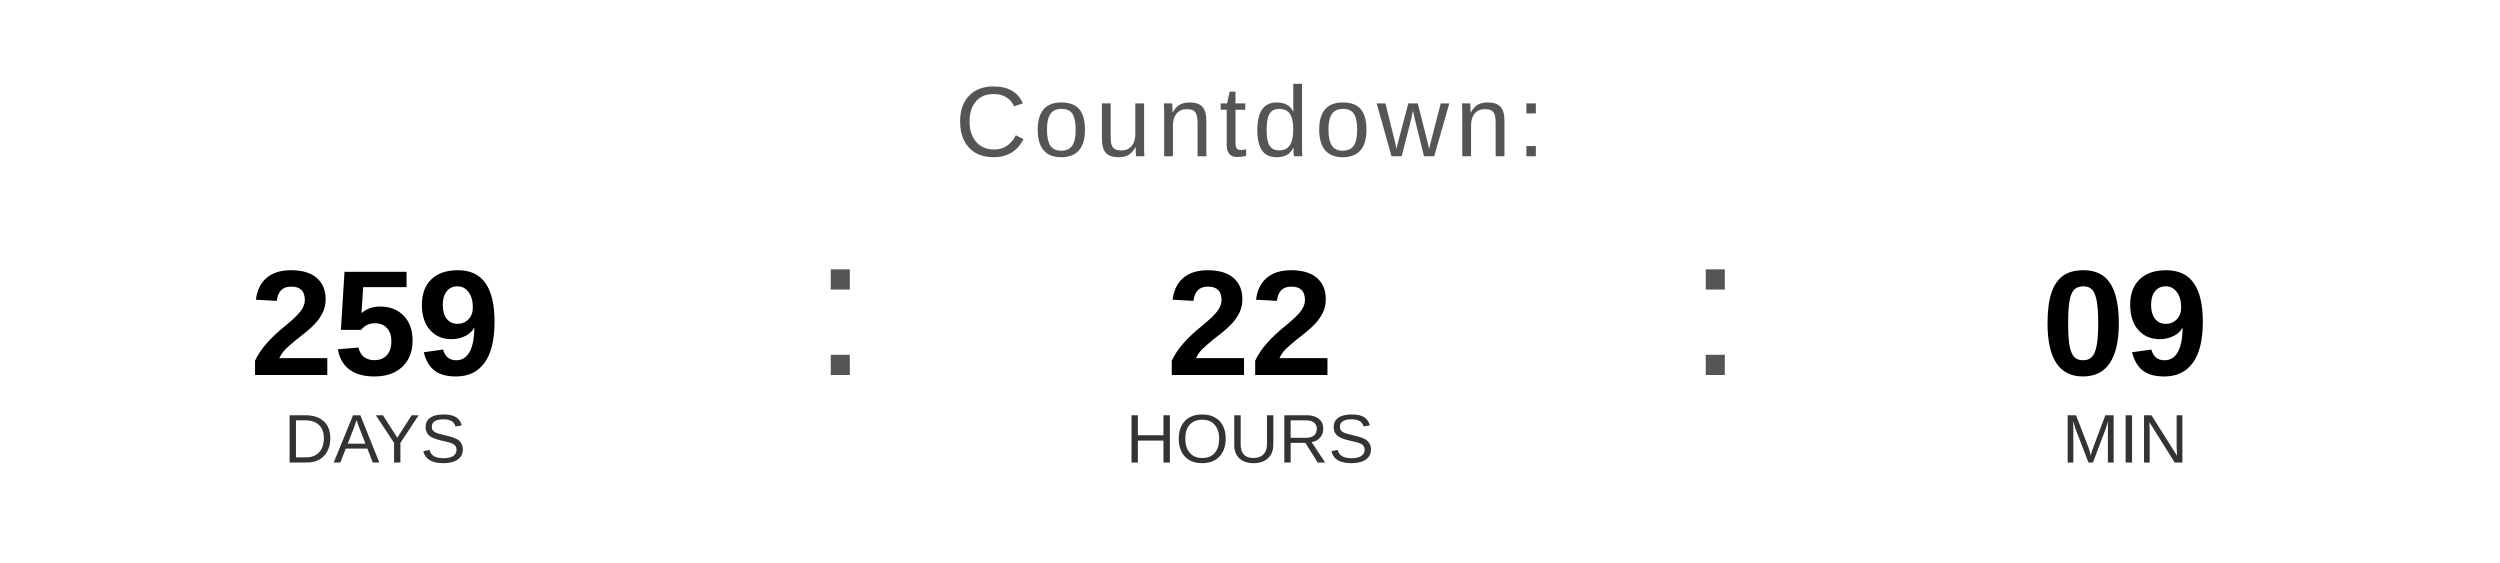
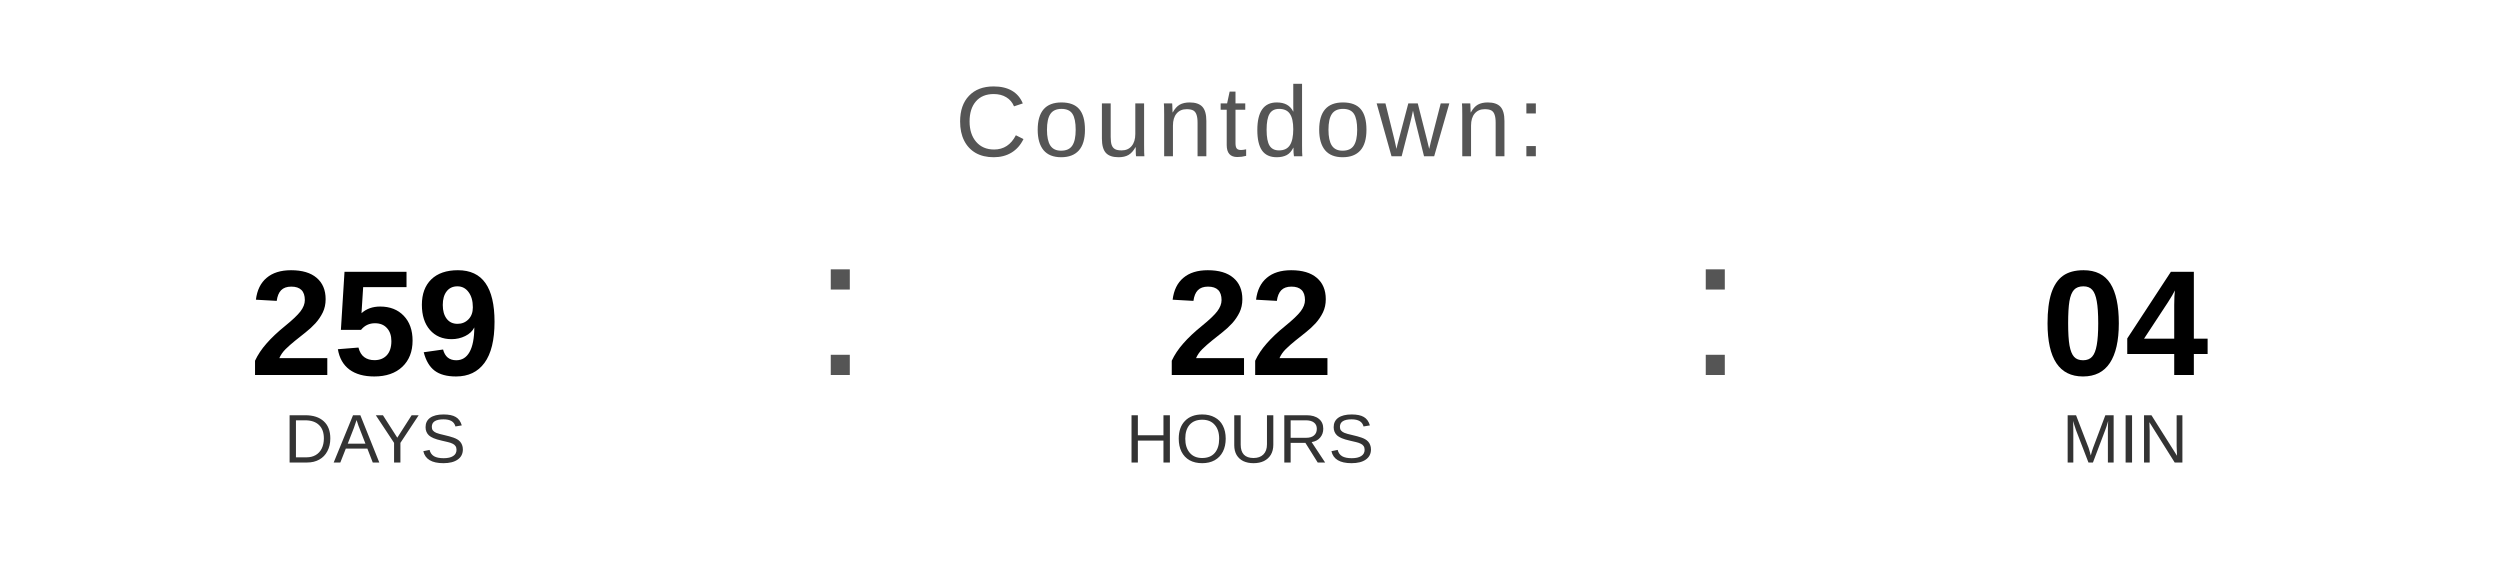
<svg xmlns="http://www.w3.org/2000/svg" width="400" height="90" viewBox="0 0 400 90">
  <text x="200" y="25" font-family="Arial, Helvetica, sans-serif" font-size="16" fill="#555555" text-anchor="middle" letter-spacing="1">
    Countdown:
  </text>
  <text x="60" y="60" font-family="Arial, Helvetica, sans-serif" font-size="24" font-weight="bold" fill="#000000" text-anchor="middle">259</text>
  <text x="60" y="74" font-family="Arial, Helvetica, sans-serif" font-size="11" fill="#333333" text-anchor="middle">DAYS</text>
  <text x="130" y="60" font-family="Arial, sans-serif" font-size="32" fill="#555555">:</text>
  <text x="200" y="60" font-family="Arial, Helvetica, sans-serif" font-size="24" font-weight="bold" fill="#000000" text-anchor="middle">22</text>
  <text x="200" y="74" font-family="Arial, Helvetica, sans-serif" font-size="11" fill="#333333" text-anchor="middle">HOURS</text>
  <text x="270" y="60" font-family="Arial, sans-serif" font-size="32" fill="#555555">:</text>
-   <text x="340" y="60" font-family="Arial, Helvetica, sans-serif" font-size="24" font-weight="bold" fill="#000000" text-anchor="middle">09</text>
+   <text x="340" y="60" font-family="Arial, Helvetica, sans-serif" font-size="24" font-weight="bold" fill="#000000" text-anchor="middle">04</text>
  <text x="340" y="74" font-family="Arial, Helvetica, sans-serif" font-size="11" fill="#333333" text-anchor="middle">MIN</text>
</svg>
